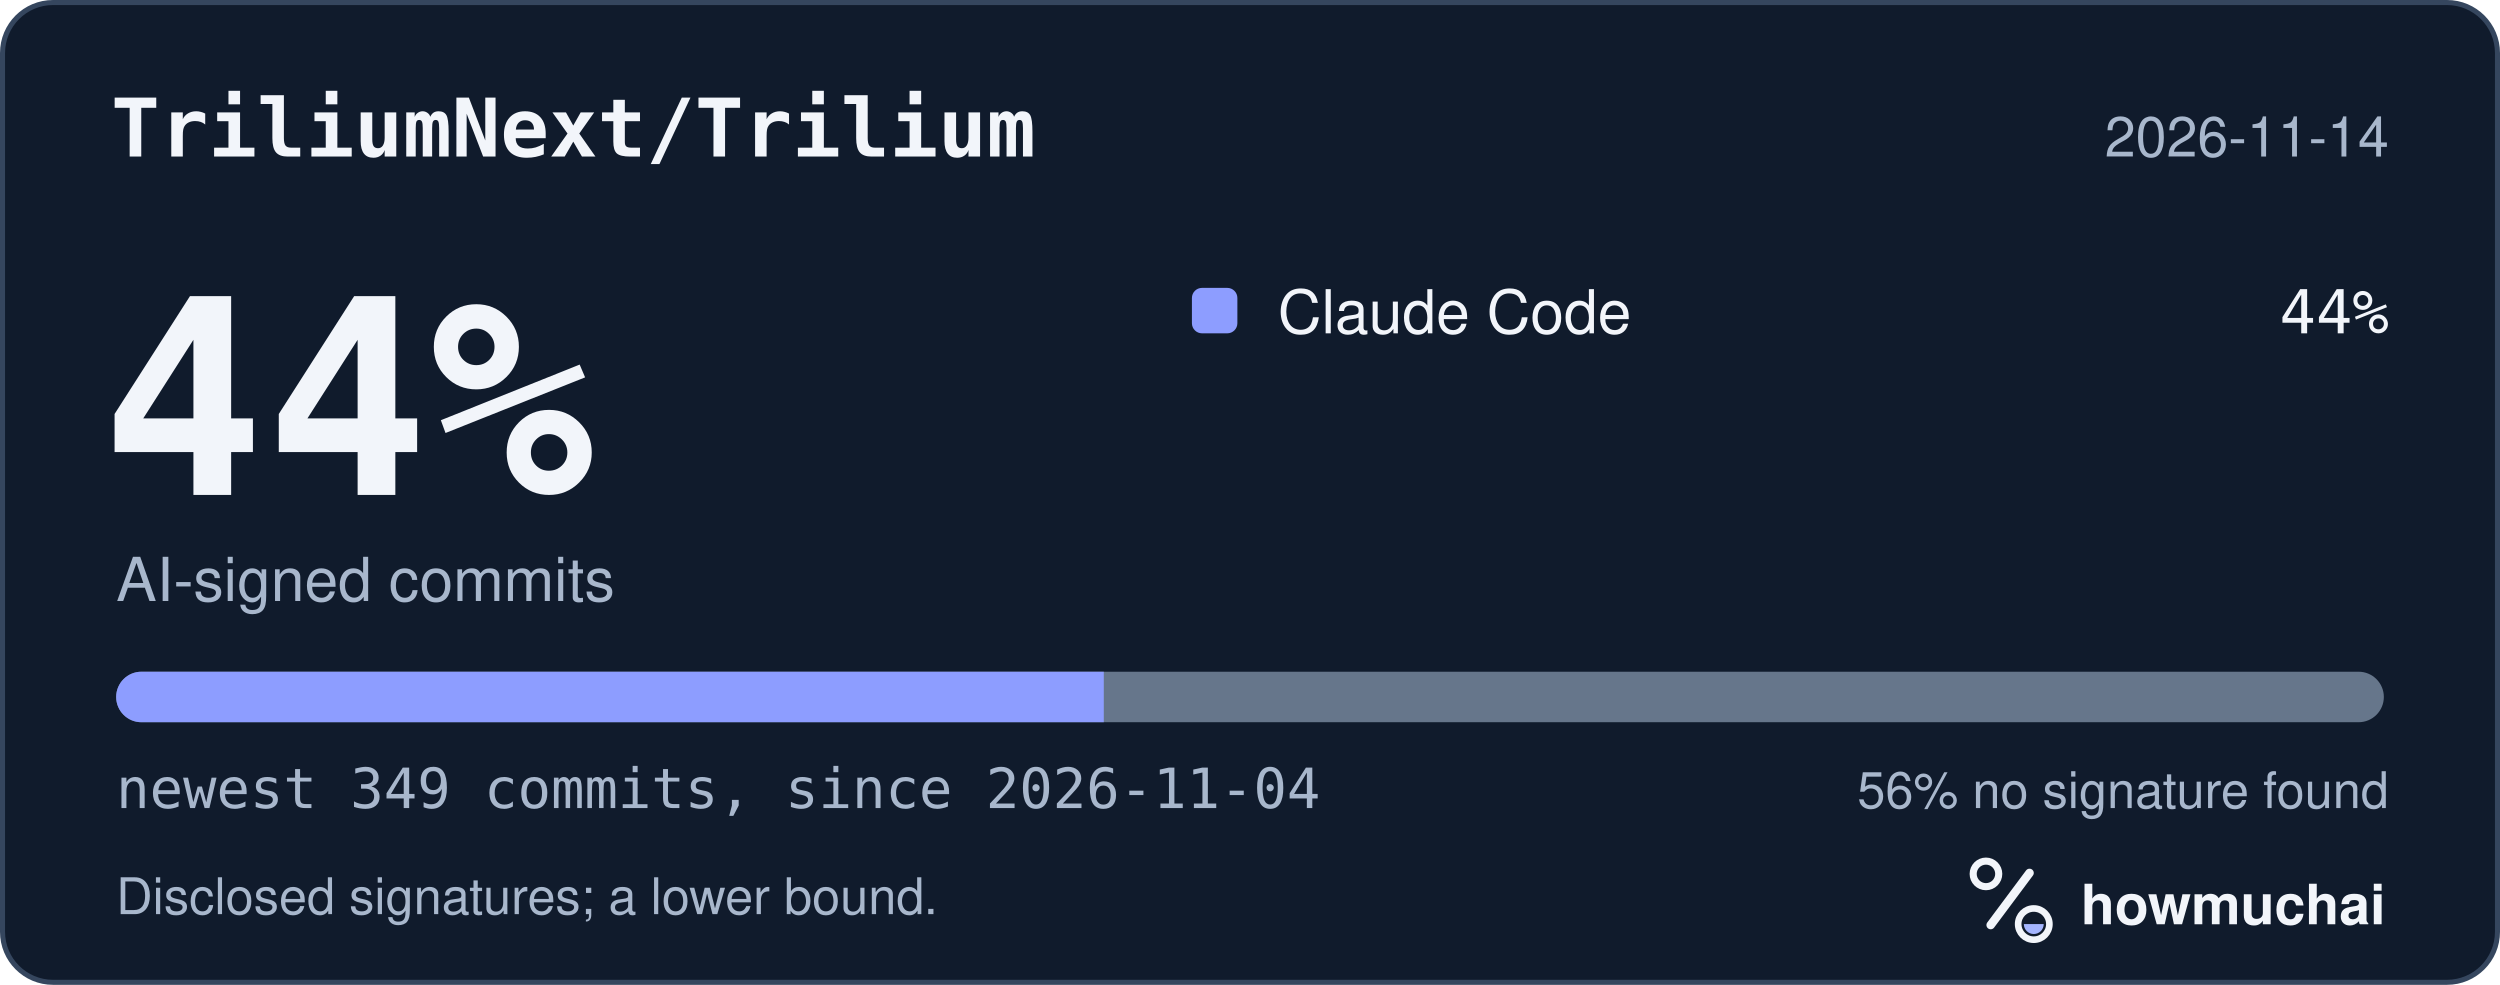
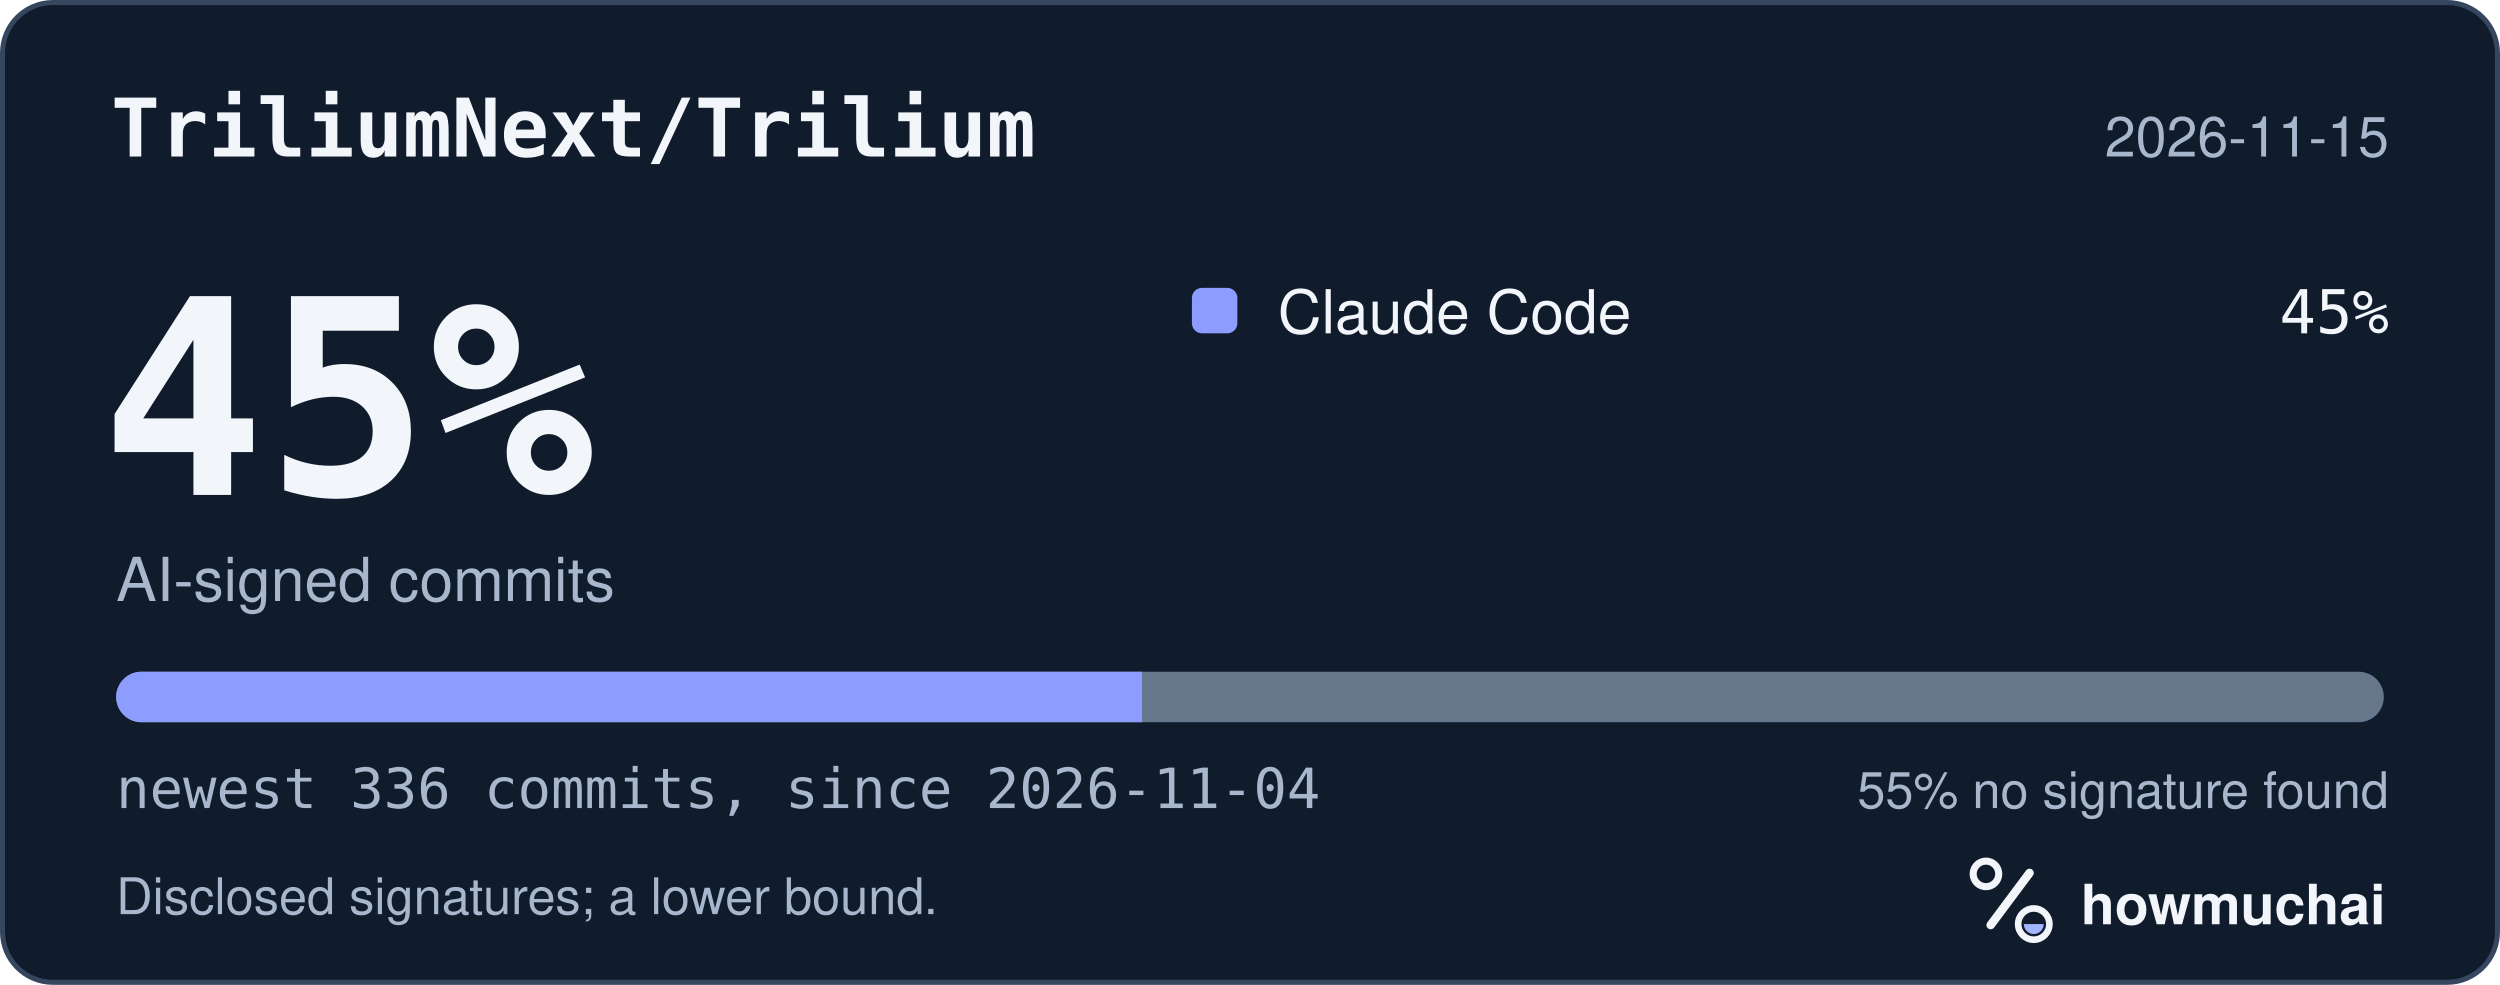
<svg xmlns="http://www.w3.org/2000/svg" width="495" height="195" viewBox="0 0 495 195" role="img" aria-labelledby="hm-t hm-d">
  <rect x="0.5" y="0.5" width="494" height="194" rx="10" fill="#101B2C" stroke="#35465E" />
  <text x="22" y="31" fill="#F2F5FA" font-family="ui-monospace, SF Mono, Menlo, Consolas, IBM Plex Mono, monospace" font-size="16" font-weight="600">TriliumNext/Trilium</text>
-   <text x="473" y="31" fill="#A8B7CC" font-family="-apple-system, BlinkMacSystemFont, Segoe UI, Helvetica, Arial, Fira Sans, sans-serif" font-size="11" text-anchor="end">2026-11-14</text>
-   <text x="20" y="98" fill="#F2F5FA" font-family="ui-monospace, SF Mono, Menlo, Consolas, IBM Plex Mono, monospace" font-size="54" font-weight="700">44%</text>
+   <text x="473" y="31" fill="#A8B7CC" font-family="-apple-system, BlinkMacSystemFont, Segoe UI, Helvetica, Arial, Fira Sans, sans-serif" font-size="11" text-anchor="end">2026-11-15</text>
+   <text x="20" y="98" fill="#F2F5FA" font-family="ui-monospace, SF Mono, Menlo, Consolas, IBM Plex Mono, monospace" font-size="54" font-weight="700">45%</text>
  <text x="23" y="119" fill="#A8B7CC" font-family="-apple-system, BlinkMacSystemFont, Segoe UI, Helvetica, Arial, Fira Sans, sans-serif" font-size="12">AI-signed commits</text>
  <rect x="236" y="57" width="9" height="9" rx="2" fill="#8D9DFF" />
  <text x="253" y="66" fill="#F2F5FA" font-family="-apple-system, BlinkMacSystemFont, Segoe UI, Helvetica, Arial, Fira Sans, sans-serif" font-size="12">Claude Code</text>
-   <text x="473" y="66" fill="#F2F5FA" font-family="ui-monospace, SF Mono, Menlo, Consolas, IBM Plex Mono, monospace" font-size="12" text-anchor="end">44%</text>
+   <text x="473" y="66" fill="#F2F5FA" font-family="ui-monospace, SF Mono, Menlo, Consolas, IBM Plex Mono, monospace" font-size="12" text-anchor="end">45%</text>
  <defs>
    <clipPath id="hm-bar">
      <rect x="23" y="133" width="449" height="10" rx="5" />
    </clipPath>
  </defs>
  <rect x="23" y="133" width="449" height="10" rx="5" fill="#66768B" />
  <g clip-path="url(#hm-bar)">
-     <rect x="23.00" y="133" width="195.55" height="10" fill="#8D9DFF" />
+     <rect x="23.00" y="133" width="203.12" height="10" fill="#8D9DFF" />
  </g>
-   <text x="23" y="160" fill="#A8B7CC" font-family="ui-monospace, SF Mono, Menlo, Consolas, IBM Plex Mono, monospace" font-size="11">newest 349 commits, since 2026-11-04</text>
-   <text x="473" y="160" fill="#A8B7CC" font-family="-apple-system, BlinkMacSystemFont, Segoe UI, Helvetica, Arial, Fira Sans, sans-serif" font-size="10" text-anchor="end">56% no signature found</text>
+   <text x="23" y="160" fill="#A8B7CC" font-family="ui-monospace, SF Mono, Menlo, Consolas, IBM Plex Mono, monospace" font-size="11">newest 336 commits, since 2026-11-04</text>
+   <text x="473" y="160" fill="#A8B7CC" font-family="-apple-system, BlinkMacSystemFont, Segoe UI, Helvetica, Arial, Fira Sans, sans-serif" font-size="10" text-anchor="end">55% no signature found</text>
  <text x="23" y="181" fill="#A8B7CC" font-family="-apple-system, BlinkMacSystemFont, Segoe UI, Helvetica, Arial, Fira Sans, sans-serif" font-size="10">Disclosed signatures; a lower bound.</text>
  <g transform="translate(386 166) scale(0.046875)">
    <circle cx="154" cy="150" r="54" fill="none" stroke="#F2F5FA" stroke-width="30" />
    <path d="M174 366 338 146" fill="none" stroke="#F2F5FA" stroke-width="36" stroke-linecap="round" />
    <circle cx="356" cy="362" r="66" fill="none" stroke="#F2F5FA" stroke-width="28" />
    <path d="M314 362a42 42 0 0 0 84 0Z" fill="#A4B5FF" />
  </g>
  <text x="412" y="183" fill="#F2F5FA" font-family="-apple-system, BlinkMacSystemFont, Segoe UI, Helvetica, Arial, Fira Sans, sans-serif" font-size="11" font-weight="650">howmuchai</text>
</svg>
